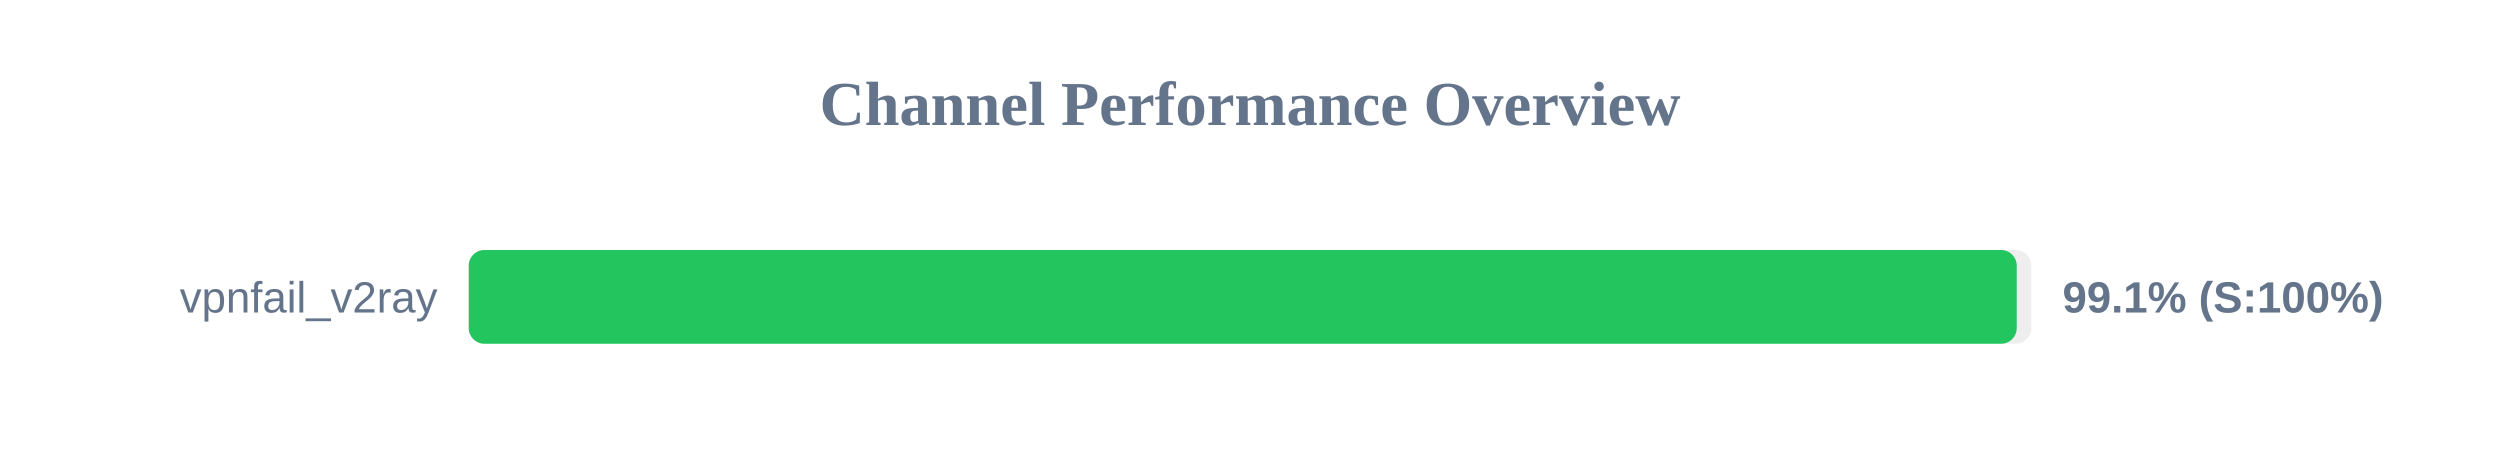
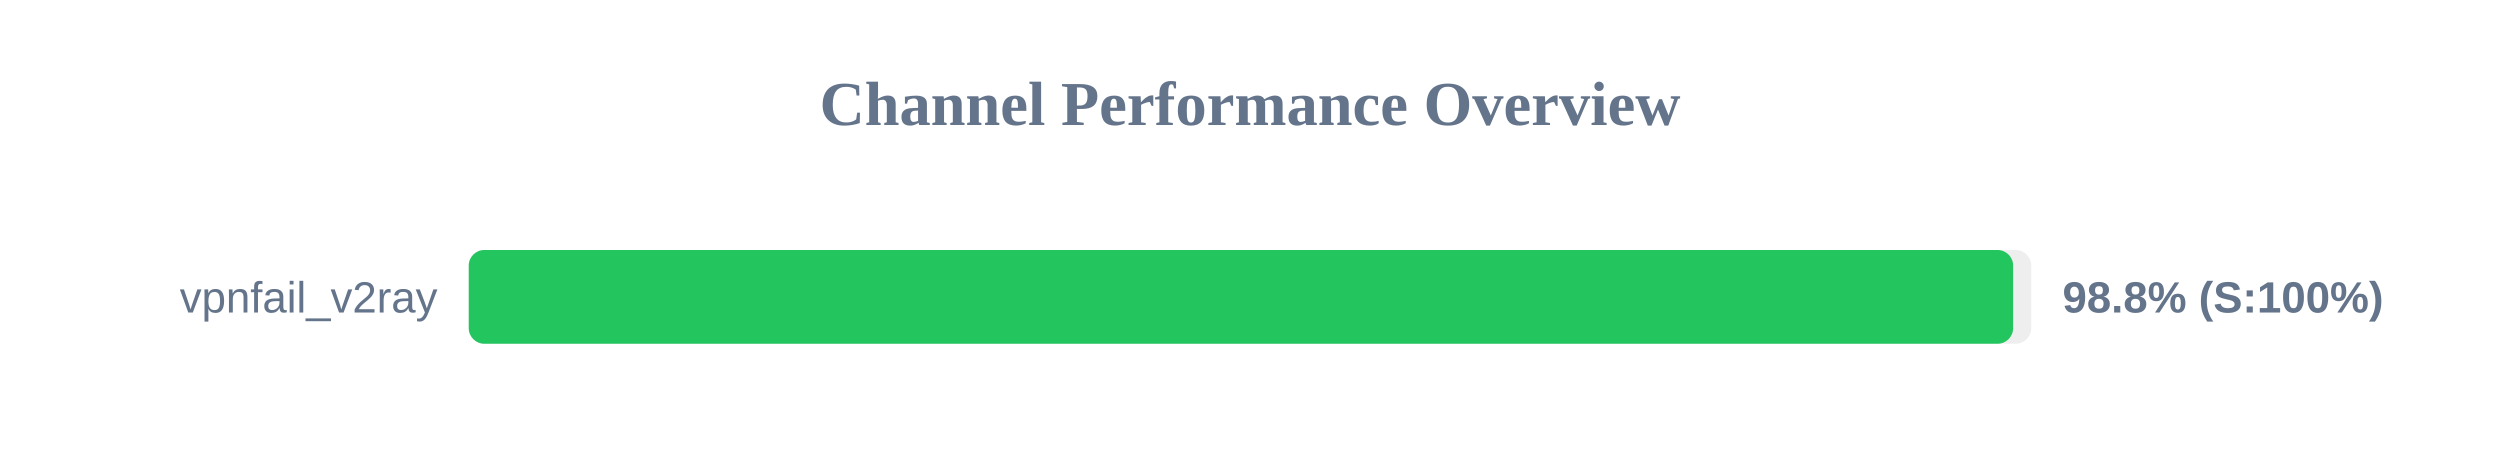
<svg xmlns="http://www.w3.org/2000/svg" width="800" height="150" version="1.1">
  <style>
        .row { font: 14px Arial; fill: #64748b; }
        .score { font: bold 14px Arial; fill: #64748b; }
    </style>
  <text x="400" y="40" text-anchor="middle" font-size="20px" font-weight="bold" fill="#64748b">Channel Performance Overview</text>
  <rect x="150" y="80" width="500" height="30" fill="#eee" rx="5" />
-   <rect x="150" y="80" width="495.35" height="30" fill="#22c55e" rx="5" />
+   <rect x="150" y="80" width="494.2" height="30" fill="#22c55e" rx="5" />
  <text x="140" y="100" text-anchor="end" class="row">vpnfail_v2ray</text>
-   <text x="660" y="100" text-anchor="start" class="score">99.1% (S:100%)</text>
+   <text x="660" y="100" text-anchor="start" class="score">98.8% (S:100%)</text>
</svg>
